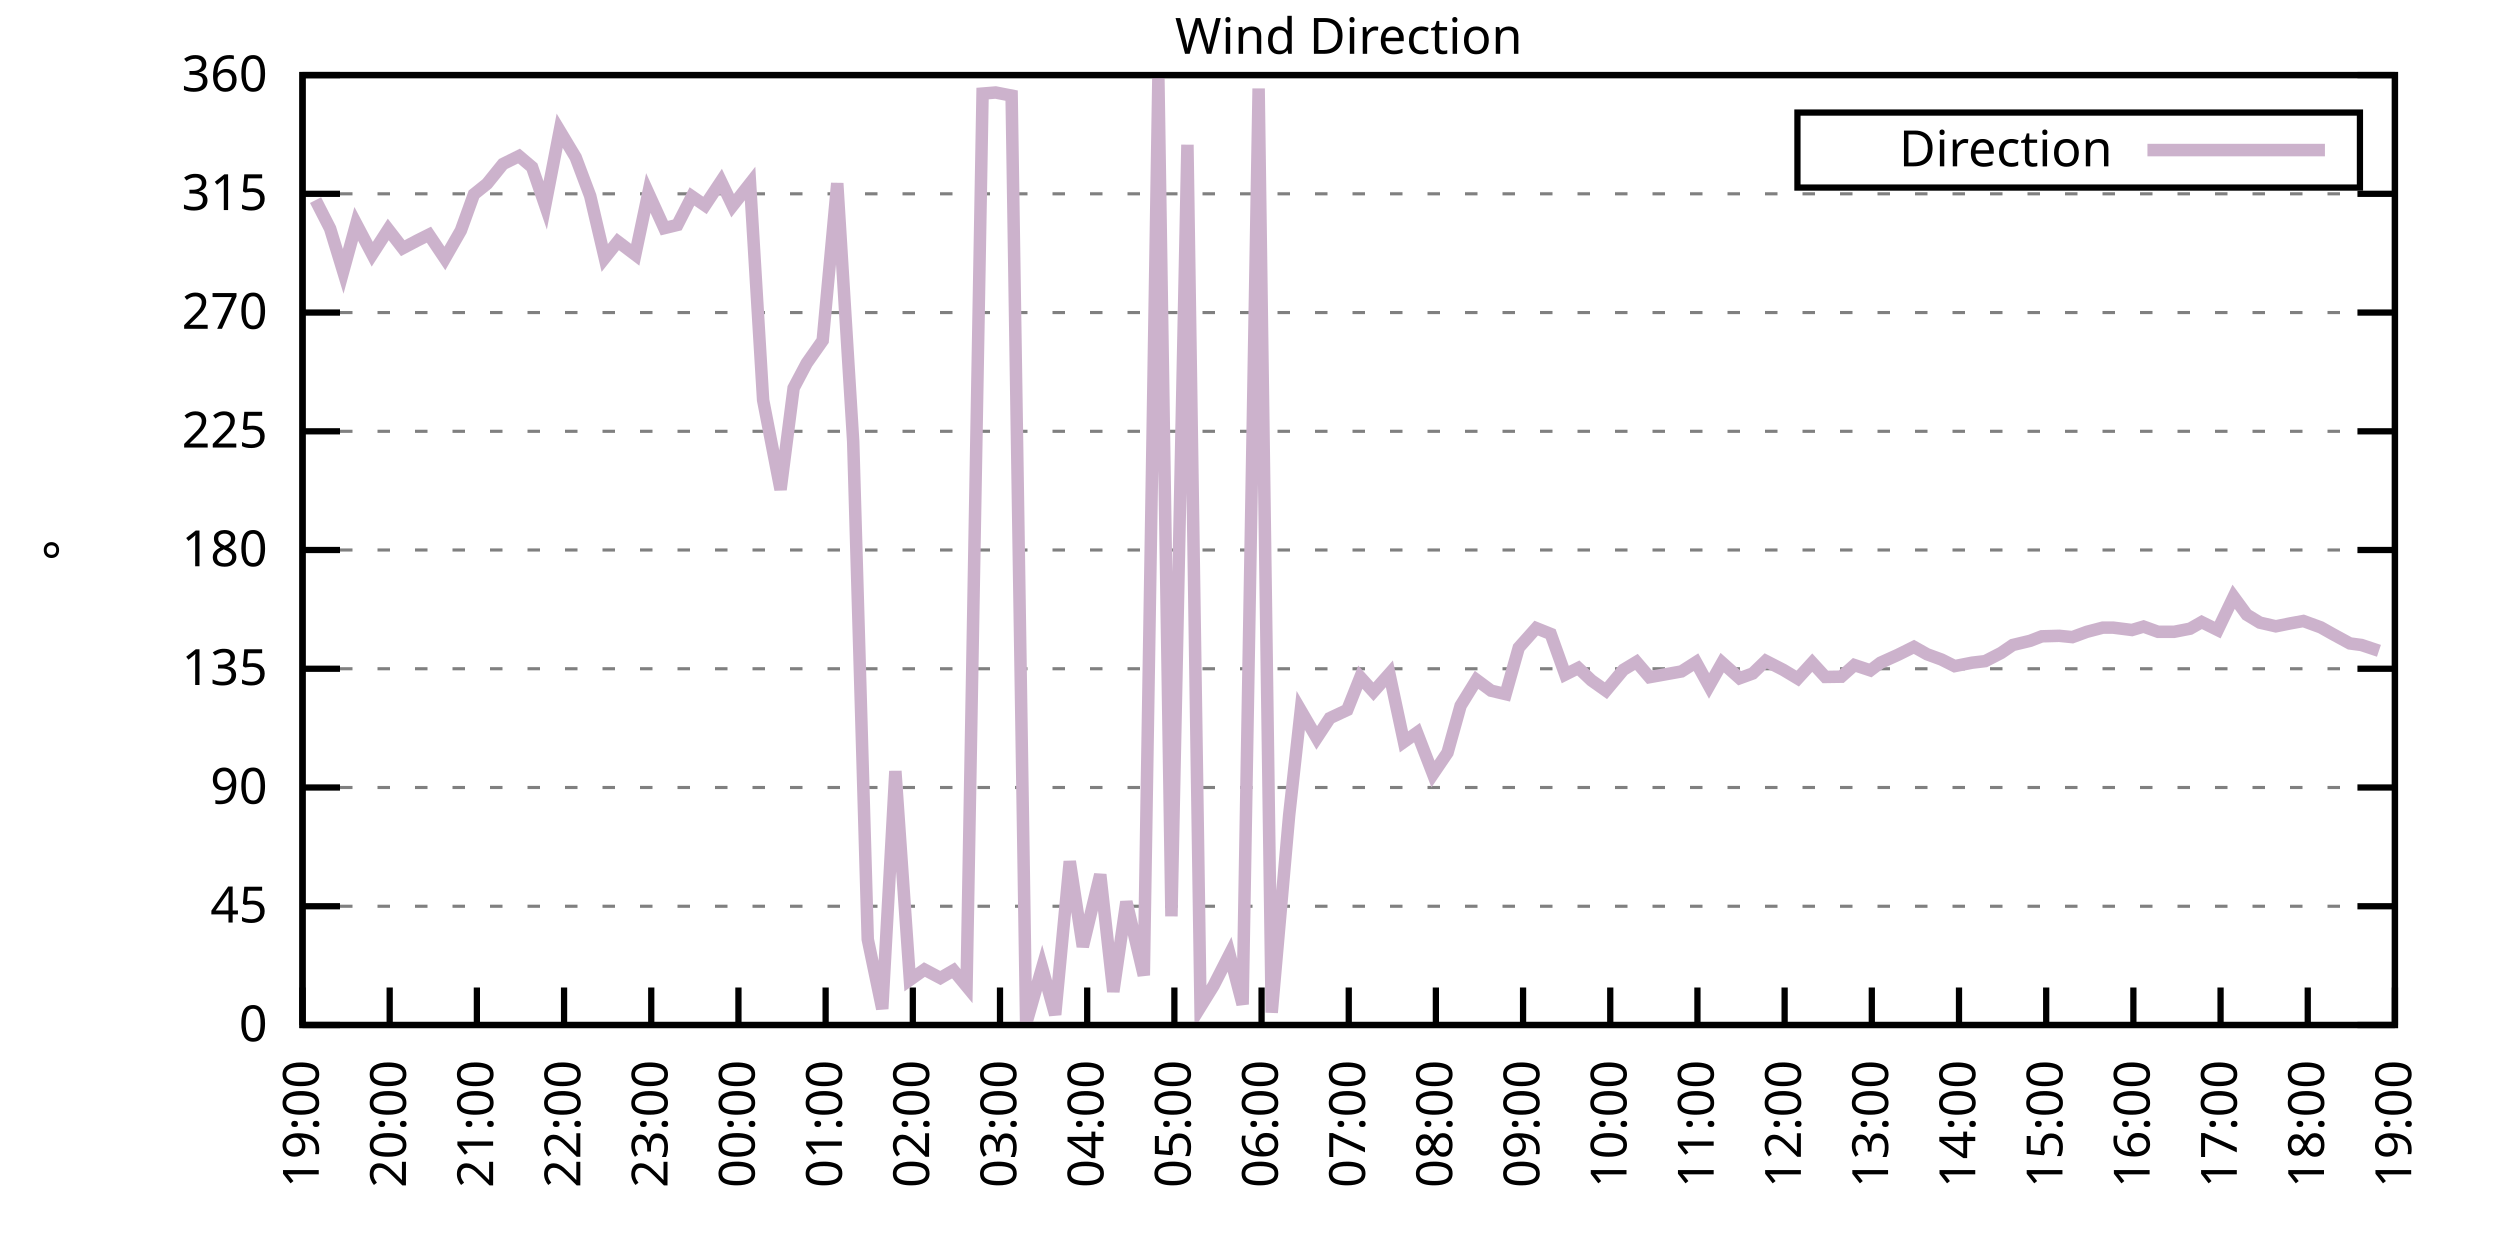
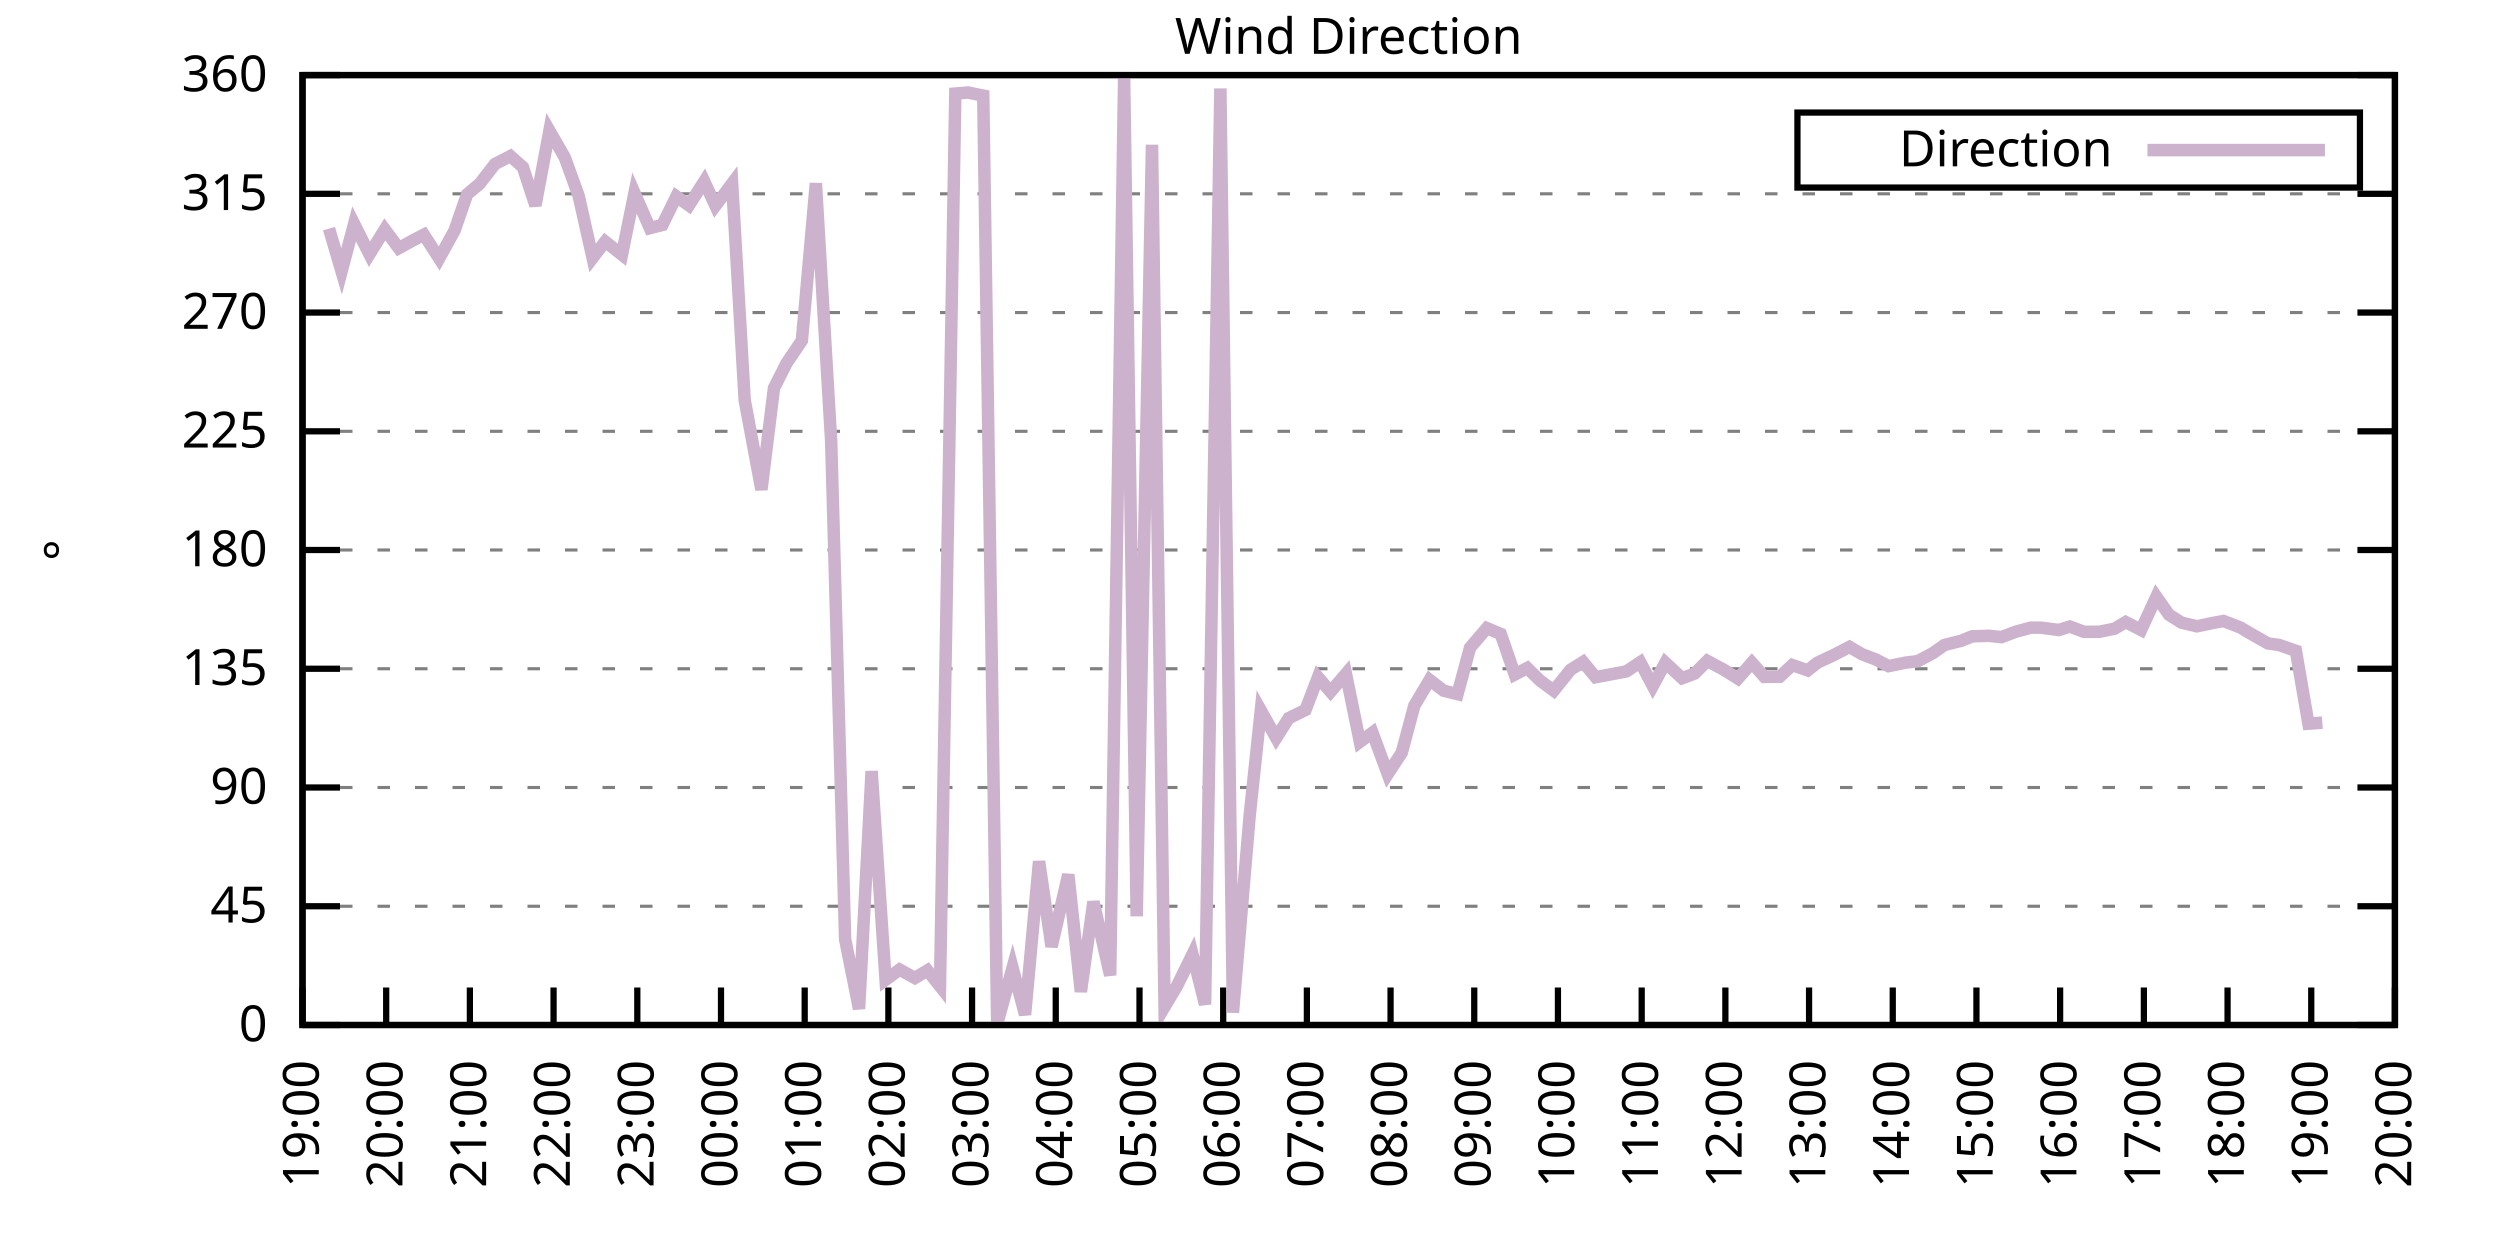
<svg xmlns="http://www.w3.org/2000/svg" xmlns:xlink="http://www.w3.org/1999/xlink" width="400" height="200" viewBox="0 0 400 200">
  <g id="gnuplot_canvas">
    <rect x="0" y="0" width="400" height="200" fill="none" />
    <defs>
      <circle id="gpDot" r="0.5" stroke-width="0.5" stroke="currentColor" />
      <path id="gpPt0" stroke-width="0.333" stroke="currentColor" d="M-1,0 h2 M0,-1 v2" />
      <path id="gpPt1" stroke-width="0.333" stroke="currentColor" d="M-1,-1 L1,1 M1,-1 L-1,1" />
      <path id="gpPt2" stroke-width="0.333" stroke="currentColor" d="M-1,0 L1,0 M0,-1 L0,1 M-1,-1 L1,1 M-1,1 L1,-1" />
      <rect id="gpPt3" stroke-width="0.333" stroke="currentColor" x="-1" y="-1" width="2" height="2" />
      <rect id="gpPt4" stroke-width="0.333" stroke="currentColor" fill="currentColor" x="-1" y="-1" width="2" height="2" />
      <circle id="gpPt5" stroke-width="0.333" stroke="currentColor" cx="0" cy="0" r="1" />
      <use xlink:href="#gpPt5" id="gpPt6" fill="currentColor" stroke="none" />
      <path id="gpPt7" stroke-width="0.333" stroke="currentColor" d="M0,-1.33 L-1.33,0.67 L1.33,0.67 z" />
      <use xlink:href="#gpPt7" id="gpPt8" fill="currentColor" stroke="none" />
      <use xlink:href="#gpPt7" id="gpPt9" stroke="currentColor" transform="rotate(180)" />
      <use xlink:href="#gpPt9" id="gpPt10" fill="currentColor" stroke="none" />
      <use xlink:href="#gpPt3" id="gpPt11" stroke="currentColor" transform="rotate(45)" />
      <use xlink:href="#gpPt11" id="gpPt12" fill="currentColor" stroke="none" />
      <path id="gpPt13" stroke-width="0.333" stroke="currentColor" d="M0,1.330 L1.265,0.411 L0.782,-1.067 L-0.782,-1.076 L-1.265,0.411 z" />
      <use xlink:href="#gpPt13" id="gpPt14" fill="currentColor" stroke="none" />
      <filter id="textbox" filterUnits="objectBoundingBox" x="0" y="0" height="1" width="1">
        <feFlood flood-color="white" flood-opacity="1" result="bgnd" />
        <feComposite in="SourceGraphic" in2="bgnd" operator="atop" />
      </filter>
      <filter id="greybox" filterUnits="objectBoundingBox" x="0" y="0" height="1" width="1">
        <feFlood flood-color="lightgrey" flood-opacity="1" result="grey" />
        <feComposite in="SourceGraphic" in2="grey" operator="atop" />
      </filter>
    </defs>
    <g fill="none" color="white" stroke="currentColor" stroke-width="1.00" stroke-linecap="butt" stroke-linejoin="miter">
</g>
    <g fill="none" color="black" stroke="currentColor" stroke-width="1.00" stroke-linecap="butt" stroke-linejoin="miter">
      <g stroke="none" shape-rendering="crispEdges">
        <polygon fill="rgb(255, 255, 255)" points="48.40,164.00 383.18,164.00 383.18,12.02 48.40,12.02 " />
      </g>
    </g>
    <g fill="none" color="black" stroke="currentColor" stroke-width="1.00" stroke-linecap="butt" stroke-linejoin="miter">
</g>
    <g fill="none" color="black" stroke="black" stroke-width="0.50" stroke-linecap="butt" stroke-linejoin="miter">
</g>
    <g fill="none" color="gray" stroke="currentColor" stroke-width="0.50" stroke-linecap="butt" stroke-linejoin="miter">
      <path stroke="gray" stroke-dasharray="2,4" class="gridline" d="M48.40,164.00 L383.19,164.00  " />
    </g>
    <g fill="none" color="gray" stroke="gray" stroke-width="1.00" stroke-linecap="butt" stroke-linejoin="miter">
</g>
    <g fill="none" color="black" stroke="currentColor" stroke-width="1.00" stroke-linecap="butt" stroke-linejoin="miter">
      <path stroke="black" d="M48.40,164.00 L54.40,164.00 M383.19,164.00 L377.19,164.00  " />
      <g transform="translate(42.80,166.60)" stroke="none" fill="black" font-family="Sans" font-size="8.00" text-anchor="end">
        <text>
          <tspan font-family="Sans"> 0</tspan>
        </text>
      </g>
    </g>
    <g fill="none" color="black" stroke="currentColor" stroke-width="1.00" stroke-linecap="butt" stroke-linejoin="miter">
</g>
    <g fill="none" color="black" stroke="black" stroke-width="0.50" stroke-linecap="butt" stroke-linejoin="miter">
</g>
    <g fill="none" color="gray" stroke="currentColor" stroke-width="0.50" stroke-linecap="butt" stroke-linejoin="miter">
      <path stroke="gray" stroke-dasharray="2,4" class="gridline" d="M48.40,145.00 L383.19,145.00  " />
    </g>
    <g fill="none" color="gray" stroke="gray" stroke-width="1.00" stroke-linecap="butt" stroke-linejoin="miter">
</g>
    <g fill="none" color="black" stroke="currentColor" stroke-width="1.00" stroke-linecap="butt" stroke-linejoin="miter">
      <path stroke="black" d="M48.40,145.00 L54.40,145.00 M383.19,145.00 L377.19,145.00  " />
      <g transform="translate(42.80,147.60)" stroke="none" fill="black" font-family="Sans" font-size="8.00" text-anchor="end">
        <text>
          <tspan font-family="Sans"> 45</tspan>
        </text>
      </g>
    </g>
    <g fill="none" color="black" stroke="currentColor" stroke-width="1.00" stroke-linecap="butt" stroke-linejoin="miter">
</g>
    <g fill="none" color="black" stroke="black" stroke-width="0.50" stroke-linecap="butt" stroke-linejoin="miter">
</g>
    <g fill="none" color="gray" stroke="currentColor" stroke-width="0.50" stroke-linecap="butt" stroke-linejoin="miter">
      <path stroke="gray" stroke-dasharray="2,4" class="gridline" d="M48.40,126.00 L383.19,126.00  " />
    </g>
    <g fill="none" color="gray" stroke="gray" stroke-width="1.00" stroke-linecap="butt" stroke-linejoin="miter">
</g>
    <g fill="none" color="black" stroke="currentColor" stroke-width="1.00" stroke-linecap="butt" stroke-linejoin="miter">
      <path stroke="black" d="M48.40,126.00 L54.40,126.00 M383.19,126.00 L377.19,126.00  " />
      <g transform="translate(42.80,128.60)" stroke="none" fill="black" font-family="Sans" font-size="8.00" text-anchor="end">
        <text>
          <tspan font-family="Sans"> 90</tspan>
        </text>
      </g>
    </g>
    <g fill="none" color="black" stroke="currentColor" stroke-width="1.00" stroke-linecap="butt" stroke-linejoin="miter">
</g>
    <g fill="none" color="black" stroke="black" stroke-width="0.50" stroke-linecap="butt" stroke-linejoin="miter">
</g>
    <g fill="none" color="gray" stroke="currentColor" stroke-width="0.50" stroke-linecap="butt" stroke-linejoin="miter">
      <path stroke="gray" stroke-dasharray="2,4" class="gridline" d="M48.40,107.00 L383.19,107.00  " />
    </g>
    <g fill="none" color="gray" stroke="gray" stroke-width="1.00" stroke-linecap="butt" stroke-linejoin="miter">
</g>
    <g fill="none" color="black" stroke="currentColor" stroke-width="1.00" stroke-linecap="butt" stroke-linejoin="miter">
      <path stroke="black" d="M48.40,107.00 L54.40,107.00 M383.19,107.00 L377.19,107.00  " />
      <g transform="translate(42.80,109.60)" stroke="none" fill="black" font-family="Sans" font-size="8.00" text-anchor="end">
        <text>
          <tspan font-family="Sans"> 135</tspan>
        </text>
      </g>
    </g>
    <g fill="none" color="black" stroke="currentColor" stroke-width="1.00" stroke-linecap="butt" stroke-linejoin="miter">
</g>
    <g fill="none" color="black" stroke="black" stroke-width="0.50" stroke-linecap="butt" stroke-linejoin="miter">
</g>
    <g fill="none" color="gray" stroke="currentColor" stroke-width="0.50" stroke-linecap="butt" stroke-linejoin="miter">
      <path stroke="gray" stroke-dasharray="2,4" class="gridline" d="M48.40,88.00 L383.19,88.00  " />
    </g>
    <g fill="none" color="gray" stroke="gray" stroke-width="1.00" stroke-linecap="butt" stroke-linejoin="miter">
</g>
    <g fill="none" color="black" stroke="currentColor" stroke-width="1.00" stroke-linecap="butt" stroke-linejoin="miter">
      <path stroke="black" d="M48.40,88.00 L54.40,88.00 M383.19,88.00 L377.19,88.00  " />
      <g transform="translate(42.80,90.60)" stroke="none" fill="black" font-family="Sans" font-size="8.00" text-anchor="end">
        <text>
          <tspan font-family="Sans"> 180</tspan>
        </text>
      </g>
    </g>
    <g fill="none" color="black" stroke="currentColor" stroke-width="1.00" stroke-linecap="butt" stroke-linejoin="miter">
</g>
    <g fill="none" color="black" stroke="black" stroke-width="0.50" stroke-linecap="butt" stroke-linejoin="miter">
</g>
    <g fill="none" color="gray" stroke="currentColor" stroke-width="0.50" stroke-linecap="butt" stroke-linejoin="miter">
      <path stroke="gray" stroke-dasharray="2,4" class="gridline" d="M48.40,69.01 L383.19,69.01  " />
    </g>
    <g fill="none" color="gray" stroke="gray" stroke-width="1.00" stroke-linecap="butt" stroke-linejoin="miter">
</g>
    <g fill="none" color="black" stroke="currentColor" stroke-width="1.00" stroke-linecap="butt" stroke-linejoin="miter">
      <path stroke="black" d="M48.40,69.01 L54.40,69.01 M383.19,69.01 L377.19,69.01  " />
      <g transform="translate(42.80,71.61)" stroke="none" fill="black" font-family="Sans" font-size="8.00" text-anchor="end">
        <text>
          <tspan font-family="Sans"> 225</tspan>
        </text>
      </g>
    </g>
    <g fill="none" color="black" stroke="currentColor" stroke-width="1.00" stroke-linecap="butt" stroke-linejoin="miter">
</g>
    <g fill="none" color="black" stroke="black" stroke-width="0.50" stroke-linecap="butt" stroke-linejoin="miter">
</g>
    <g fill="none" color="gray" stroke="currentColor" stroke-width="0.50" stroke-linecap="butt" stroke-linejoin="miter">
      <path stroke="gray" stroke-dasharray="2,4" class="gridline" d="M48.40,50.01 L383.19,50.01  " />
    </g>
    <g fill="none" color="gray" stroke="gray" stroke-width="1.00" stroke-linecap="butt" stroke-linejoin="miter">
</g>
    <g fill="none" color="black" stroke="currentColor" stroke-width="1.00" stroke-linecap="butt" stroke-linejoin="miter">
      <path stroke="black" d="M48.40,50.01 L54.40,50.01 M383.19,50.01 L377.19,50.01  " />
      <g transform="translate(42.80,52.61)" stroke="none" fill="black" font-family="Sans" font-size="8.00" text-anchor="end">
        <text>
          <tspan font-family="Sans"> 270</tspan>
        </text>
      </g>
    </g>
    <g fill="none" color="black" stroke="currentColor" stroke-width="1.00" stroke-linecap="butt" stroke-linejoin="miter">
</g>
    <g fill="none" color="black" stroke="black" stroke-width="0.50" stroke-linecap="butt" stroke-linejoin="miter">
</g>
    <g fill="none" color="gray" stroke="currentColor" stroke-width="0.50" stroke-linecap="butt" stroke-linejoin="miter">
      <path stroke="gray" stroke-dasharray="2,4" class="gridline" d="M48.40,31.01 L383.19,31.01  " />
    </g>
    <g fill="none" color="gray" stroke="gray" stroke-width="1.00" stroke-linecap="butt" stroke-linejoin="miter">
</g>
    <g fill="none" color="black" stroke="currentColor" stroke-width="1.00" stroke-linecap="butt" stroke-linejoin="miter">
      <path stroke="black" d="M48.40,31.01 L54.40,31.01 M383.19,31.01 L377.19,31.01  " />
      <g transform="translate(42.80,33.61)" stroke="none" fill="black" font-family="Sans" font-size="8.00" text-anchor="end">
        <text>
          <tspan font-family="Sans"> 315</tspan>
        </text>
      </g>
    </g>
    <g fill="none" color="black" stroke="currentColor" stroke-width="1.00" stroke-linecap="butt" stroke-linejoin="miter">
</g>
    <g fill="none" color="black" stroke="black" stroke-width="0.50" stroke-linecap="butt" stroke-linejoin="miter">
</g>
    <g fill="none" color="gray" stroke="currentColor" stroke-width="0.50" stroke-linecap="butt" stroke-linejoin="miter">
      <path stroke="gray" stroke-dasharray="2,4" class="gridline" d="M48.40,12.01 L383.19,12.01  " />
    </g>
    <g fill="none" color="gray" stroke="gray" stroke-width="1.00" stroke-linecap="butt" stroke-linejoin="miter">
</g>
    <g fill="none" color="black" stroke="currentColor" stroke-width="1.00" stroke-linecap="butt" stroke-linejoin="miter">
      <path stroke="black" d="M48.40,12.01 L54.40,12.01 M383.19,12.01 L377.19,12.01  " />
      <g transform="translate(42.80,14.61)" stroke="none" fill="black" font-family="Sans" font-size="8.00" text-anchor="end">
        <text>
          <tspan font-family="Sans"> 360</tspan>
        </text>
      </g>
    </g>
    <g fill="none" color="black" stroke="currentColor" stroke-width="1.00" stroke-linecap="butt" stroke-linejoin="miter">
      <path stroke="black" d="M48.40,164.00 L48.40,158.00  " />
      <g transform="translate(51.00,169.60) rotate(270.00)" stroke="none" fill="black" font-family="Sans" font-size="8.00" text-anchor="end">
        <text>
          <tspan font-family="Sans">19:00</tspan>
        </text>
      </g>
    </g>
    <g fill="none" color="black" stroke="currentColor" stroke-width="1.00" stroke-linecap="butt" stroke-linejoin="miter">
-       <path stroke="black" d="M62.35,164.00 L62.35,158.00  " />
-       <g transform="translate(64.95,169.60) rotate(270.00)" stroke="none" fill="black" font-family="Sans" font-size="8.00" text-anchor="end">
+       <path stroke="black" d="M61.79,164.00 L61.79,158.00  " />
+       <g transform="translate(64.39,169.60) rotate(270.00)" stroke="none" fill="black" font-family="Sans" font-size="8.00" text-anchor="end">
        <text>
          <tspan font-family="Sans">20:00</tspan>
        </text>
      </g>
    </g>
    <g fill="none" color="black" stroke="currentColor" stroke-width="1.00" stroke-linecap="butt" stroke-linejoin="miter">
-       <path stroke="black" d="M76.30,164.00 L76.30,158.00  " />
-       <g transform="translate(78.90,169.60) rotate(270.00)" stroke="none" fill="black" font-family="Sans" font-size="8.00" text-anchor="end">
+       <path stroke="black" d="M75.18,164.00 L75.18,158.00  " />
+       <g transform="translate(77.78,169.60) rotate(270.00)" stroke="none" fill="black" font-family="Sans" font-size="8.00" text-anchor="end">
        <text>
          <tspan font-family="Sans">21:00</tspan>
        </text>
      </g>
    </g>
    <g fill="none" color="black" stroke="currentColor" stroke-width="1.00" stroke-linecap="butt" stroke-linejoin="miter">
-       <path stroke="black" d="M90.25,164.00 L90.25,158.00  " />
-       <g transform="translate(92.85,169.60) rotate(270.00)" stroke="none" fill="black" font-family="Sans" font-size="8.00" text-anchor="end">
+       <path stroke="black" d="M88.57,164.00 L88.57,158.00  " />
+       <g transform="translate(91.17,169.60) rotate(270.00)" stroke="none" fill="black" font-family="Sans" font-size="8.00" text-anchor="end">
        <text>
          <tspan font-family="Sans">22:00</tspan>
        </text>
      </g>
    </g>
    <g fill="none" color="black" stroke="currentColor" stroke-width="1.00" stroke-linecap="butt" stroke-linejoin="miter">
-       <path stroke="black" d="M104.20,164.00 L104.20,158.00  " />
-       <g transform="translate(106.80,169.60) rotate(270.00)" stroke="none" fill="black" font-family="Sans" font-size="8.00" text-anchor="end">
+       <path stroke="black" d="M101.97,164.00 L101.97,158.00  " />
+       <g transform="translate(104.57,169.60) rotate(270.00)" stroke="none" fill="black" font-family="Sans" font-size="8.00" text-anchor="end">
        <text>
          <tspan font-family="Sans">23:00</tspan>
        </text>
      </g>
    </g>
    <g fill="none" color="black" stroke="currentColor" stroke-width="1.00" stroke-linecap="butt" stroke-linejoin="miter">
-       <path stroke="black" d="M118.15,164.00 L118.15,158.00  " />
-       <g transform="translate(120.75,169.60) rotate(270.00)" stroke="none" fill="black" font-family="Sans" font-size="8.00" text-anchor="end">
+       <path stroke="black" d="M115.36,164.00 L115.36,158.00  " />
+       <g transform="translate(117.96,169.60) rotate(270.00)" stroke="none" fill="black" font-family="Sans" font-size="8.00" text-anchor="end">
        <text>
          <tspan font-family="Sans">00:00</tspan>
        </text>
      </g>
    </g>
    <g fill="none" color="black" stroke="currentColor" stroke-width="1.00" stroke-linecap="butt" stroke-linejoin="miter">
-       <path stroke="black" d="M132.10,164.00 L132.10,158.00  " />
-       <g transform="translate(134.70,169.60) rotate(270.00)" stroke="none" fill="black" font-family="Sans" font-size="8.00" text-anchor="end">
+       <path stroke="black" d="M128.75,164.00 L128.75,158.00  " />
+       <g transform="translate(131.35,169.60) rotate(270.00)" stroke="none" fill="black" font-family="Sans" font-size="8.00" text-anchor="end">
        <text>
          <tspan font-family="Sans">01:00</tspan>
        </text>
      </g>
    </g>
    <g fill="none" color="black" stroke="currentColor" stroke-width="1.00" stroke-linecap="butt" stroke-linejoin="miter">
-       <path stroke="black" d="M146.05,164.00 L146.05,158.00  " />
-       <g transform="translate(148.65,169.60) rotate(270.00)" stroke="none" fill="black" font-family="Sans" font-size="8.00" text-anchor="end">
+       <path stroke="black" d="M142.14,164.00 L142.14,158.00  " />
+       <g transform="translate(144.74,169.60) rotate(270.00)" stroke="none" fill="black" font-family="Sans" font-size="8.00" text-anchor="end">
        <text>
          <tspan font-family="Sans">02:00</tspan>
        </text>
      </g>
    </g>
    <g fill="none" color="black" stroke="currentColor" stroke-width="1.00" stroke-linecap="butt" stroke-linejoin="miter">
-       <path stroke="black" d="M160.00,164.00 L160.00,158.00  " />
-       <g transform="translate(162.60,169.60) rotate(270.00)" stroke="none" fill="black" font-family="Sans" font-size="8.00" text-anchor="end">
+       <path stroke="black" d="M155.53,164.00 L155.53,158.00  " />
+       <g transform="translate(158.13,169.60) rotate(270.00)" stroke="none" fill="black" font-family="Sans" font-size="8.00" text-anchor="end">
        <text>
          <tspan font-family="Sans">03:00</tspan>
        </text>
      </g>
    </g>
    <g fill="none" color="black" stroke="currentColor" stroke-width="1.00" stroke-linecap="butt" stroke-linejoin="miter">
-       <path stroke="black" d="M173.95,164.00 L173.95,158.00  " />
-       <g transform="translate(176.55,169.60) rotate(270.00)" stroke="none" fill="black" font-family="Sans" font-size="8.00" text-anchor="end">
+       <path stroke="black" d="M168.92,164.00 L168.92,158.00  " />
+       <g transform="translate(171.52,169.60) rotate(270.00)" stroke="none" fill="black" font-family="Sans" font-size="8.00" text-anchor="end">
        <text>
          <tspan font-family="Sans">04:00</tspan>
        </text>
      </g>
    </g>
    <g fill="none" color="black" stroke="currentColor" stroke-width="1.00" stroke-linecap="butt" stroke-linejoin="miter">
-       <path stroke="black" d="M187.90,164.00 L187.90,158.00  " />
-       <g transform="translate(190.50,169.60) rotate(270.00)" stroke="none" fill="black" font-family="Sans" font-size="8.00" text-anchor="end">
+       <path stroke="black" d="M182.32,164.00 L182.32,158.00  " />
+       <g transform="translate(184.92,169.60) rotate(270.00)" stroke="none" fill="black" font-family="Sans" font-size="8.00" text-anchor="end">
        <text>
          <tspan font-family="Sans">05:00</tspan>
        </text>
      </g>
    </g>
    <g fill="none" color="black" stroke="currentColor" stroke-width="1.00" stroke-linecap="butt" stroke-linejoin="miter">
-       <path stroke="black" d="M201.85,164.00 L201.85,158.00  " />
-       <g transform="translate(204.45,169.60) rotate(270.00)" stroke="none" fill="black" font-family="Sans" font-size="8.00" text-anchor="end">
+       <path stroke="black" d="M195.71,164.00 L195.71,158.00  " />
+       <g transform="translate(198.31,169.60) rotate(270.00)" stroke="none" fill="black" font-family="Sans" font-size="8.00" text-anchor="end">
        <text>
          <tspan font-family="Sans">06:00</tspan>
        </text>
      </g>
    </g>
    <g fill="none" color="black" stroke="currentColor" stroke-width="1.00" stroke-linecap="butt" stroke-linejoin="miter">
-       <path stroke="black" d="M215.80,164.00 L215.80,158.00  " />
-       <g transform="translate(218.40,169.60) rotate(270.00)" stroke="none" fill="black" font-family="Sans" font-size="8.00" text-anchor="end">
+       <path stroke="black" d="M209.10,164.00 L209.10,158.00  " />
+       <g transform="translate(211.70,169.60) rotate(270.00)" stroke="none" fill="black" font-family="Sans" font-size="8.00" text-anchor="end">
        <text>
          <tspan font-family="Sans">07:00</tspan>
        </text>
      </g>
    </g>
    <g fill="none" color="black" stroke="currentColor" stroke-width="1.00" stroke-linecap="butt" stroke-linejoin="miter">
-       <path stroke="black" d="M229.74,164.00 L229.74,158.00  " />
-       <g transform="translate(232.34,169.60) rotate(270.00)" stroke="none" fill="black" font-family="Sans" font-size="8.00" text-anchor="end">
+       <path stroke="black" d="M222.49,164.00 L222.49,158.00  " />
+       <g transform="translate(225.09,169.60) rotate(270.00)" stroke="none" fill="black" font-family="Sans" font-size="8.00" text-anchor="end">
        <text>
          <tspan font-family="Sans">08:00</tspan>
        </text>
      </g>
    </g>
    <g fill="none" color="black" stroke="currentColor" stroke-width="1.00" stroke-linecap="butt" stroke-linejoin="miter">
-       <path stroke="black" d="M243.69,164.00 L243.69,158.00  " />
-       <g transform="translate(246.29,169.60) rotate(270.00)" stroke="none" fill="black" font-family="Sans" font-size="8.00" text-anchor="end">
+       <path stroke="black" d="M235.88,164.00 L235.88,158.00  " />
+       <g transform="translate(238.48,169.60) rotate(270.00)" stroke="none" fill="black" font-family="Sans" font-size="8.00" text-anchor="end">
        <text>
          <tspan font-family="Sans">09:00</tspan>
        </text>
      </g>
    </g>
    <g fill="none" color="black" stroke="currentColor" stroke-width="1.00" stroke-linecap="butt" stroke-linejoin="miter">
-       <path stroke="black" d="M257.64,164.00 L257.64,158.00  " />
-       <g transform="translate(260.24,169.60) rotate(270.00)" stroke="none" fill="black" font-family="Sans" font-size="8.00" text-anchor="end">
+       <path stroke="black" d="M249.27,164.00 L249.27,158.00  " />
+       <g transform="translate(251.87,169.60) rotate(270.00)" stroke="none" fill="black" font-family="Sans" font-size="8.00" text-anchor="end">
        <text>
          <tspan font-family="Sans">10:00</tspan>
        </text>
      </g>
    </g>
    <g fill="none" color="black" stroke="currentColor" stroke-width="1.00" stroke-linecap="butt" stroke-linejoin="miter">
-       <path stroke="black" d="M271.59,164.00 L271.59,158.00  " />
-       <g transform="translate(274.19,169.60) rotate(270.00)" stroke="none" fill="black" font-family="Sans" font-size="8.00" text-anchor="end">
+       <path stroke="black" d="M262.67,164.00 L262.67,158.00  " />
+       <g transform="translate(265.27,169.60) rotate(270.00)" stroke="none" fill="black" font-family="Sans" font-size="8.00" text-anchor="end">
        <text>
          <tspan font-family="Sans">11:00</tspan>
        </text>
      </g>
    </g>
    <g fill="none" color="black" stroke="currentColor" stroke-width="1.00" stroke-linecap="butt" stroke-linejoin="miter">
-       <path stroke="black" d="M285.54,164.00 L285.54,158.00  " />
-       <g transform="translate(288.14,169.60) rotate(270.00)" stroke="none" fill="black" font-family="Sans" font-size="8.00" text-anchor="end">
+       <path stroke="black" d="M276.06,164.00 L276.06,158.00  " />
+       <g transform="translate(278.66,169.60) rotate(270.00)" stroke="none" fill="black" font-family="Sans" font-size="8.00" text-anchor="end">
        <text>
          <tspan font-family="Sans">12:00</tspan>
        </text>
      </g>
    </g>
    <g fill="none" color="black" stroke="currentColor" stroke-width="1.00" stroke-linecap="butt" stroke-linejoin="miter">
-       <path stroke="black" d="M299.49,164.00 L299.49,158.00  " />
-       <g transform="translate(302.09,169.60) rotate(270.00)" stroke="none" fill="black" font-family="Sans" font-size="8.00" text-anchor="end">
+       <path stroke="black" d="M289.45,164.00 L289.45,158.00  " />
+       <g transform="translate(292.05,169.60) rotate(270.00)" stroke="none" fill="black" font-family="Sans" font-size="8.00" text-anchor="end">
        <text>
          <tspan font-family="Sans">13:00</tspan>
        </text>
      </g>
    </g>
    <g fill="none" color="black" stroke="currentColor" stroke-width="1.00" stroke-linecap="butt" stroke-linejoin="miter">
-       <path stroke="black" d="M313.44,164.00 L313.44,158.00  " />
-       <g transform="translate(316.04,169.60) rotate(270.00)" stroke="none" fill="black" font-family="Sans" font-size="8.00" text-anchor="end">
+       <path stroke="black" d="M302.84,164.00 L302.84,158.00  " />
+       <g transform="translate(305.44,169.60) rotate(270.00)" stroke="none" fill="black" font-family="Sans" font-size="8.00" text-anchor="end">
        <text>
          <tspan font-family="Sans">14:00</tspan>
        </text>
      </g>
    </g>
    <g fill="none" color="black" stroke="currentColor" stroke-width="1.00" stroke-linecap="butt" stroke-linejoin="miter">
-       <path stroke="black" d="M327.39,164.00 L327.39,158.00  " />
-       <g transform="translate(329.99,169.60) rotate(270.00)" stroke="none" fill="black" font-family="Sans" font-size="8.00" text-anchor="end">
+       <path stroke="black" d="M316.23,164.00 L316.23,158.00  " />
+       <g transform="translate(318.83,169.60) rotate(270.00)" stroke="none" fill="black" font-family="Sans" font-size="8.00" text-anchor="end">
        <text>
          <tspan font-family="Sans">15:00</tspan>
        </text>
      </g>
    </g>
    <g fill="none" color="black" stroke="currentColor" stroke-width="1.00" stroke-linecap="butt" stroke-linejoin="miter">
-       <path stroke="black" d="M341.34,164.00 L341.34,158.00  " />
-       <g transform="translate(343.94,169.60) rotate(270.00)" stroke="none" fill="black" font-family="Sans" font-size="8.00" text-anchor="end">
+       <path stroke="black" d="M329.62,164.00 L329.62,158.00  " />
+       <g transform="translate(332.22,169.60) rotate(270.00)" stroke="none" fill="black" font-family="Sans" font-size="8.00" text-anchor="end">
        <text>
          <tspan font-family="Sans">16:00</tspan>
        </text>
      </g>
    </g>
    <g fill="none" color="black" stroke="currentColor" stroke-width="1.00" stroke-linecap="butt" stroke-linejoin="miter">
-       <path stroke="black" d="M355.29,164.00 L355.29,158.00  " />
-       <g transform="translate(357.89,169.60) rotate(270.00)" stroke="none" fill="black" font-family="Sans" font-size="8.00" text-anchor="end">
+       <path stroke="black" d="M343.02,164.00 L343.02,158.00  " />
+       <g transform="translate(345.62,169.60) rotate(270.00)" stroke="none" fill="black" font-family="Sans" font-size="8.00" text-anchor="end">
        <text>
          <tspan font-family="Sans">17:00</tspan>
        </text>
      </g>
    </g>
    <g fill="none" color="black" stroke="currentColor" stroke-width="1.00" stroke-linecap="butt" stroke-linejoin="miter">
-       <path stroke="black" d="M369.24,164.00 L369.24,158.00  " />
-       <g transform="translate(371.84,169.60) rotate(270.00)" stroke="none" fill="black" font-family="Sans" font-size="8.00" text-anchor="end">
+       <path stroke="black" d="M356.41,164.00 L356.41,158.00  " />
+       <g transform="translate(359.01,169.60) rotate(270.00)" stroke="none" fill="black" font-family="Sans" font-size="8.00" text-anchor="end">
        <text>
          <tspan font-family="Sans">18:00</tspan>
+         </text>
+       </g>
+     </g>
+     <g fill="none" color="black" stroke="currentColor" stroke-width="1.00" stroke-linecap="butt" stroke-linejoin="miter">
+       <path stroke="black" d="M369.80,164.00 L369.80,158.00  " />
+       <g transform="translate(372.40,169.60) rotate(270.00)" stroke="none" fill="black" font-family="Sans" font-size="8.00" text-anchor="end">
+         <text>
+           <tspan font-family="Sans">19:00</tspan>
        </text>
      </g>
    </g>
    <g fill="none" color="black" stroke="currentColor" stroke-width="1.00" stroke-linecap="butt" stroke-linejoin="miter">
      <path stroke="black" d="M383.19,164.00 L383.19,158.00  " />
      <g transform="translate(385.79,169.60) rotate(270.00)" stroke="none" fill="black" font-family="Sans" font-size="8.00" text-anchor="end">
        <text>
-           <tspan font-family="Sans">19:00</tspan>
+           <tspan font-family="Sans">20:00</tspan>
        </text>
      </g>
    </g>
    <g fill="none" color="black" stroke="currentColor" stroke-width="1.00" stroke-linecap="butt" stroke-linejoin="miter">
</g>
    <g fill="none" color="black" stroke="currentColor" stroke-width="1.00" stroke-linecap="butt" stroke-linejoin="miter">
      <path stroke="black" d="M48.40,12.01 L48.40,164.00 L383.19,164.00 L383.19,12.01 L48.40,12.01 Z  " />
    </g>
    <g fill="none" color="black" stroke="currentColor" stroke-width="1.00" stroke-linecap="butt" stroke-linejoin="miter">
</g>
    <g fill="none" color="black" stroke="currentColor" stroke-width="1.00" stroke-linecap="butt" stroke-linejoin="miter">
      <path stroke="black" d="M287.59,30.01 L287.59,18.01 L377.59,18.01 L377.59,30.01 L287.59,30.01 Z  " />
    </g>
    <g id="Wind_direction_plot_1">
      <g fill="none" color="white" stroke="black" stroke-width="2.00" stroke-linecap="butt" stroke-linejoin="miter">
</g>
      <g fill="none" color="black" stroke="currentColor" stroke-width="2.00" stroke-linecap="butt" stroke-linejoin="miter">
        <g transform="translate(337.99,26.61)" stroke="none" fill="black" font-family="Sans" font-size="8.00" text-anchor="end">
          <text>
            <tspan font-family="Sans">Direction</tspan>
          </text>
        </g>
      </g>
      <g fill="none" color="black" stroke="currentColor" stroke-width="2.00" stroke-linecap="butt" stroke-linejoin="miter">
-         <path stroke="rgb(204, 178, 204)" d="M343.59,24.01 L371.99,24.01 M50.49,32.02 L52.82,36.58 L54.91,43.42 L57.00,35.82 L59.56,40.68 L62.12,36.71   L64.44,39.71 L66.77,38.48 L68.63,37.55 L71.18,41.35 L73.74,36.88 L75.83,31.09 L77.93,29.40 L80.48,26.24   L83.04,24.97 L85.13,26.74 L87.23,32.87 L89.55,20.92 L92.11,25.18 L94.43,31.35 L96.76,41.27 L98.85,38.65   L101.64,40.76 L103.73,30.88 L106.29,36.50 L108.38,35.99 L110.71,31.43 L112.80,32.87 L115.36,29.02 L117.22,32.91   L120.01,29.36 L122.10,64.02 L124.89,78.34 L126.98,62.08 L129.08,58.11 L131.63,54.48 L133.96,29.32 L136.51,70.65   L138.84,150.28 L141.16,161.42 L143.26,123.38 L145.58,156.78 L147.91,155.13 L150.46,156.48 L152.56,155.26 L154.65,157.79   L157.21,14.97 L159.30,14.80 L161.86,15.30 L164.18,163.79 L166.74,154.84 L168.83,162.35 L171.16,137.82 L173.25,151.46   L176.04,139.93 L178.13,158.68 L180.22,144.28 L183.01,156.06 L185.34,12.39 L187.43,146.61 L189.99,23.16 L192.08,161.09   L194.17,157.71 L196.73,152.69 L198.82,160.71 L201.38,14.16 L203.47,162.02 L206.26,130.48 L208.12,113.67 L210.68,118.07   L212.77,114.90 L215.56,113.59 L217.65,108.35 L219.75,110.68 L222.30,107.81 L224.63,118.70 L226.72,117.22 L229.28,123.85   L231.60,120.43 L233.70,112.91 L236.25,108.78 L238.58,110.51 L240.90,111.06 L243.00,103.63 L245.79,100.50 L248.11,101.43   L250.44,107.93 L252.53,106.88 L254.62,108.86 L256.95,110.51 L259.74,107.17 L261.83,105.91 L263.92,108.35 L269.04,107.43   L271.36,105.95 L273.45,109.75 L275.55,106.03 L278.34,108.52 L280.43,107.76 L282.52,105.74 L285.31,107.17 L287.64,108.57   L289.96,106.03 L292.05,108.31 L294.61,108.27 L296.70,106.41 L299.26,107.26 L300.89,106.03 L303.68,104.77 L306.23,103.50   L308.33,104.68 L310.65,105.53 L312.74,106.58 L315.53,106.03 L317.63,105.78 L320.18,104.47 L322.04,103.20 L324.83,102.53   L326.69,101.81 L329.48,101.73 L331.58,101.94 L333.90,101.09 L336.46,100.42 L338.09,100.42 L341.11,100.80 L342.97,100.25   L345.29,101.09 L347.85,101.09 L350.41,100.59 L352.27,99.53 L354.83,100.80 L357.38,95.48 L359.48,98.35 L361.57,99.62   L364.13,100.21 L366.45,99.74 L368.54,99.36 L371.33,100.38 L373.19,101.43 L375.98,102.95 L377.84,103.20 L380.63,104.13    " />
+         <path stroke="rgb(204, 178, 204)" d="M343.59,24.01 L371.99,24.01 M52.64,36.58 L54.65,43.42 L56.66,35.82 L59.11,40.68 L61.57,36.71 L63.80,39.71   L66.03,38.48 L67.82,37.55 L70.27,41.35 L72.73,36.88 L74.74,31.09 L76.75,29.40 L79.20,26.24 L81.66,24.97   L83.66,26.74 L85.67,32.87 L87.91,20.92 L90.36,25.18 L92.59,31.35 L94.82,41.27 L96.83,38.65 L99.51,40.76   L101.52,30.88 L103.98,36.50 L105.98,35.99 L108.22,31.43 L110.22,32.87 L112.68,29.02 L114.47,32.91 L117.14,29.36   L119.15,64.02 L121.83,78.34 L123.84,62.08 L125.85,58.11 L128.30,54.48 L130.54,29.32 L132.99,70.65 L135.22,150.28   L137.45,161.42 L139.46,123.38 L141.69,156.78 L143.93,155.13 L146.38,156.48 L148.39,155.26 L150.40,157.79 L152.85,14.97   L154.86,14.80 L157.32,15.30 L159.55,163.79 L162.01,154.84 L164.01,162.35 L166.25,137.82 L168.25,151.46 L170.93,139.93   L172.94,158.68 L174.95,144.28 L177.63,156.06 L179.86,12.39 L181.87,146.61 L184.32,23.16 L186.33,161.09 L188.34,157.71   L190.80,152.69 L192.81,160.71 L195.26,14.16 L197.27,162.02 L199.95,130.48 L201.73,113.67 L204.19,118.07 L206.20,114.90   L208.88,113.59 L210.88,108.35 L212.89,110.68 L215.35,107.81 L217.58,118.70 L219.59,117.22 L222.04,123.85 L224.28,120.43   L226.29,112.91 L228.74,108.78 L230.97,110.51 L233.20,111.06 L235.21,103.63 L237.89,100.50 L240.12,101.43 L242.36,107.93   L244.36,106.88 L246.37,108.86 L248.60,110.51 L251.28,107.17 L253.29,105.91 L255.30,108.35 L260.21,107.43 L262.44,105.95   L264.45,109.75 L266.46,106.03 L269.14,108.52 L271.15,107.76 L273.16,105.74 L275.83,107.17 L278.07,108.57 L280.30,106.03   L282.31,108.31 L284.76,108.27 L286.77,106.41 L289.23,107.26 L290.79,106.03 L293.47,104.77 L295.92,103.50 L297.93,104.68   L300.16,105.53 L302.17,106.58 L304.85,106.03 L306.86,105.78 L309.31,104.47 L311.10,103.20 L313.78,102.53 L315.56,101.81   L318.24,101.73 L320.25,101.94 L322.48,101.09 L324.94,100.42 L326.50,100.42 L329.40,100.80 L331.19,100.25 L333.42,101.09   L335.87,101.09 L338.33,100.59 L340.11,99.53 L342.57,100.80 L345.02,95.48 L347.03,98.35 L349.04,99.62 L351.50,100.21   L353.73,99.74 L355.74,99.36 L358.42,100.38 L360.20,101.43 L362.88,102.95 L364.66,103.20 L367.34,104.13 L369.35,115.79   L371.58,115.62  " />
      </g>
    </g>
    <g fill="none" color="black" stroke="currentColor" stroke-width="2.00" stroke-linecap="butt" stroke-linejoin="miter">
</g>
    <g fill="none" color="black" stroke="black" stroke-width="1.00" stroke-linecap="butt" stroke-linejoin="miter">
</g>
    <g fill="none" color="black" stroke="currentColor" stroke-width="1.00" stroke-linecap="butt" stroke-linejoin="miter">
      <path stroke="black" d="M48.40,12.01 L48.40,164.00 L383.19,164.00 L383.19,12.01 L48.40,12.01 Z  " />
      <g transform="translate(12.80,88.01) rotate(270.00)" stroke="none" fill="black" font-family="Sans" font-size="8.00" text-anchor="middle">
        <text>
          <tspan font-family="Sans">°</tspan>
        </text>
      </g>
    </g>
    <g fill="none" color="black" stroke="currentColor" stroke-width="1.00" stroke-linecap="butt" stroke-linejoin="miter">
</g>
    <g fill="none" color="black" stroke="currentColor" stroke-width="1.00" stroke-linecap="butt" stroke-linejoin="miter">
      <g transform="translate(215.79,8.61)" stroke="none" fill="black" font-family="Sans" font-size="8.00" text-anchor="middle">
        <text>
          <tspan font-family="Sans">Wind Direction</tspan>
        </text>
      </g>
    </g>
    <g fill="none" color="black" stroke="currentColor" stroke-width="1.00" stroke-linecap="butt" stroke-linejoin="miter">
</g>
  </g>
</svg>
